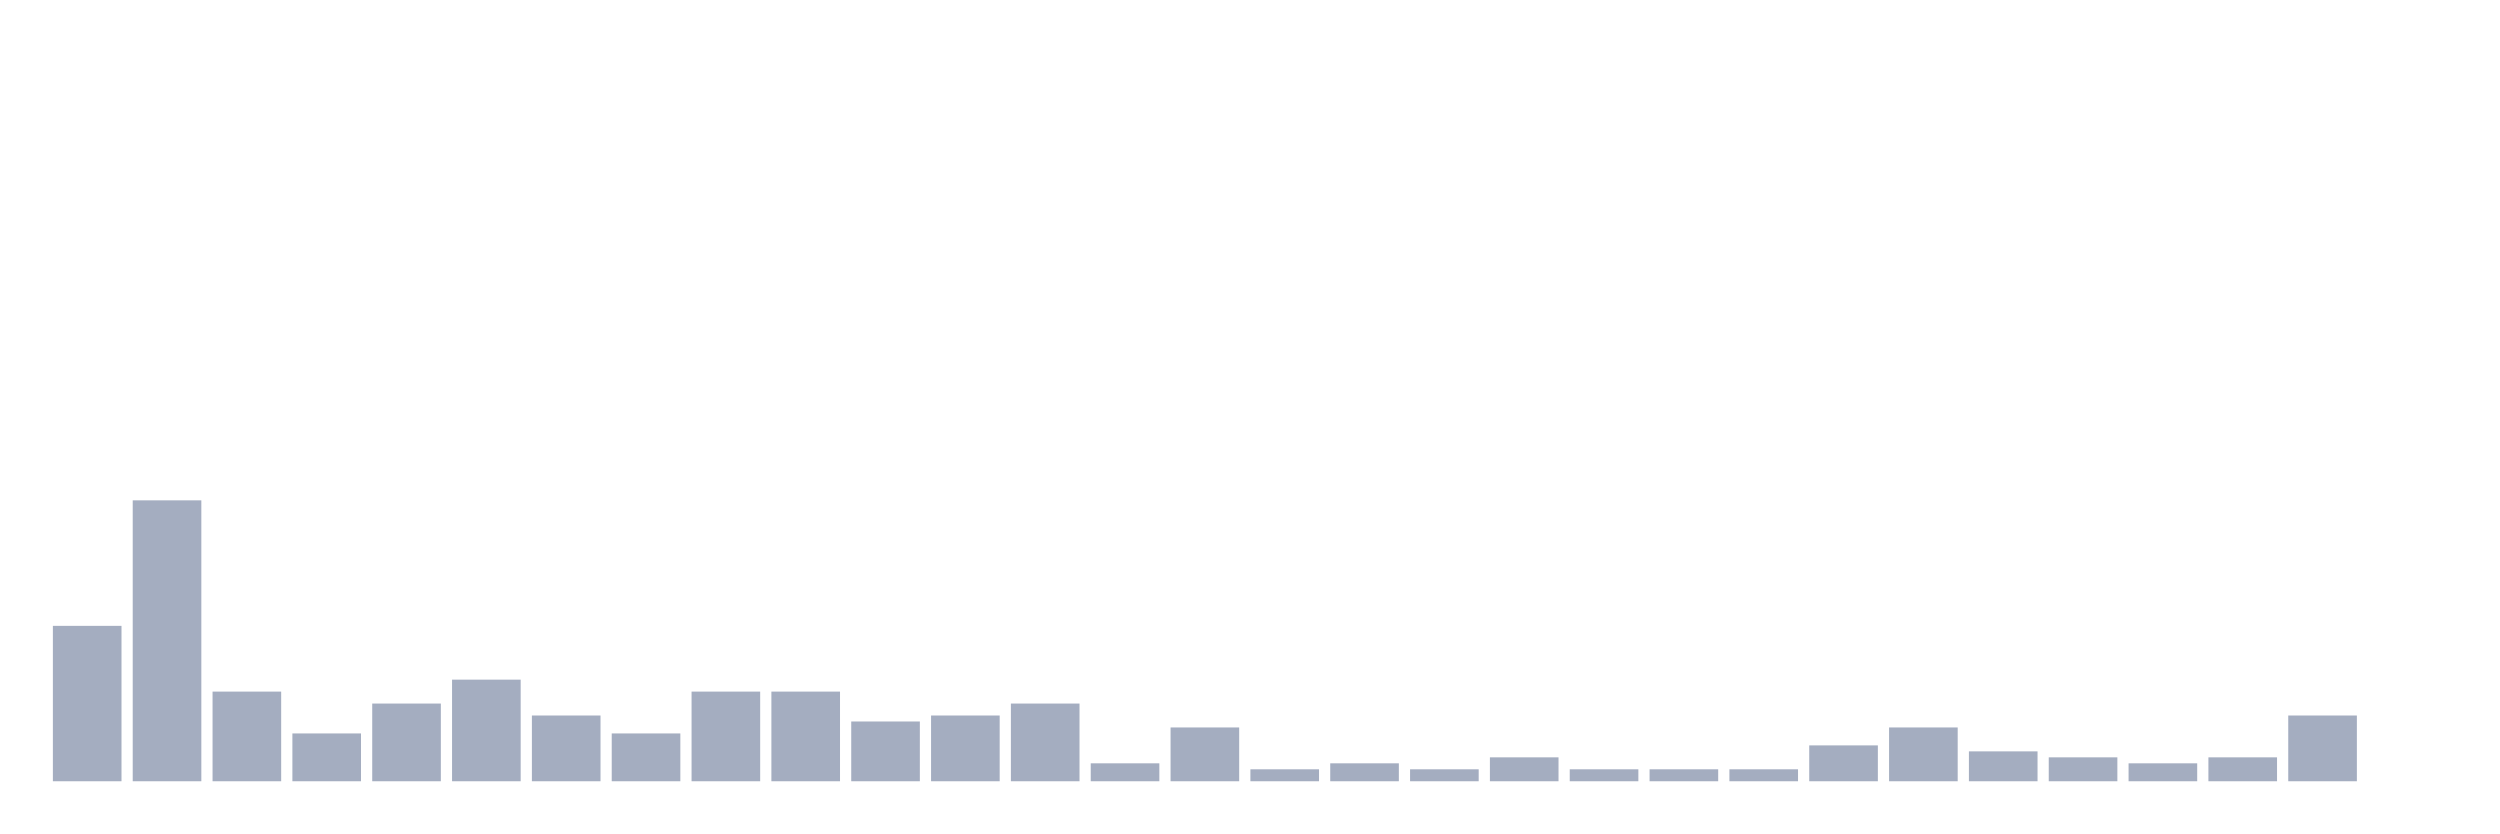
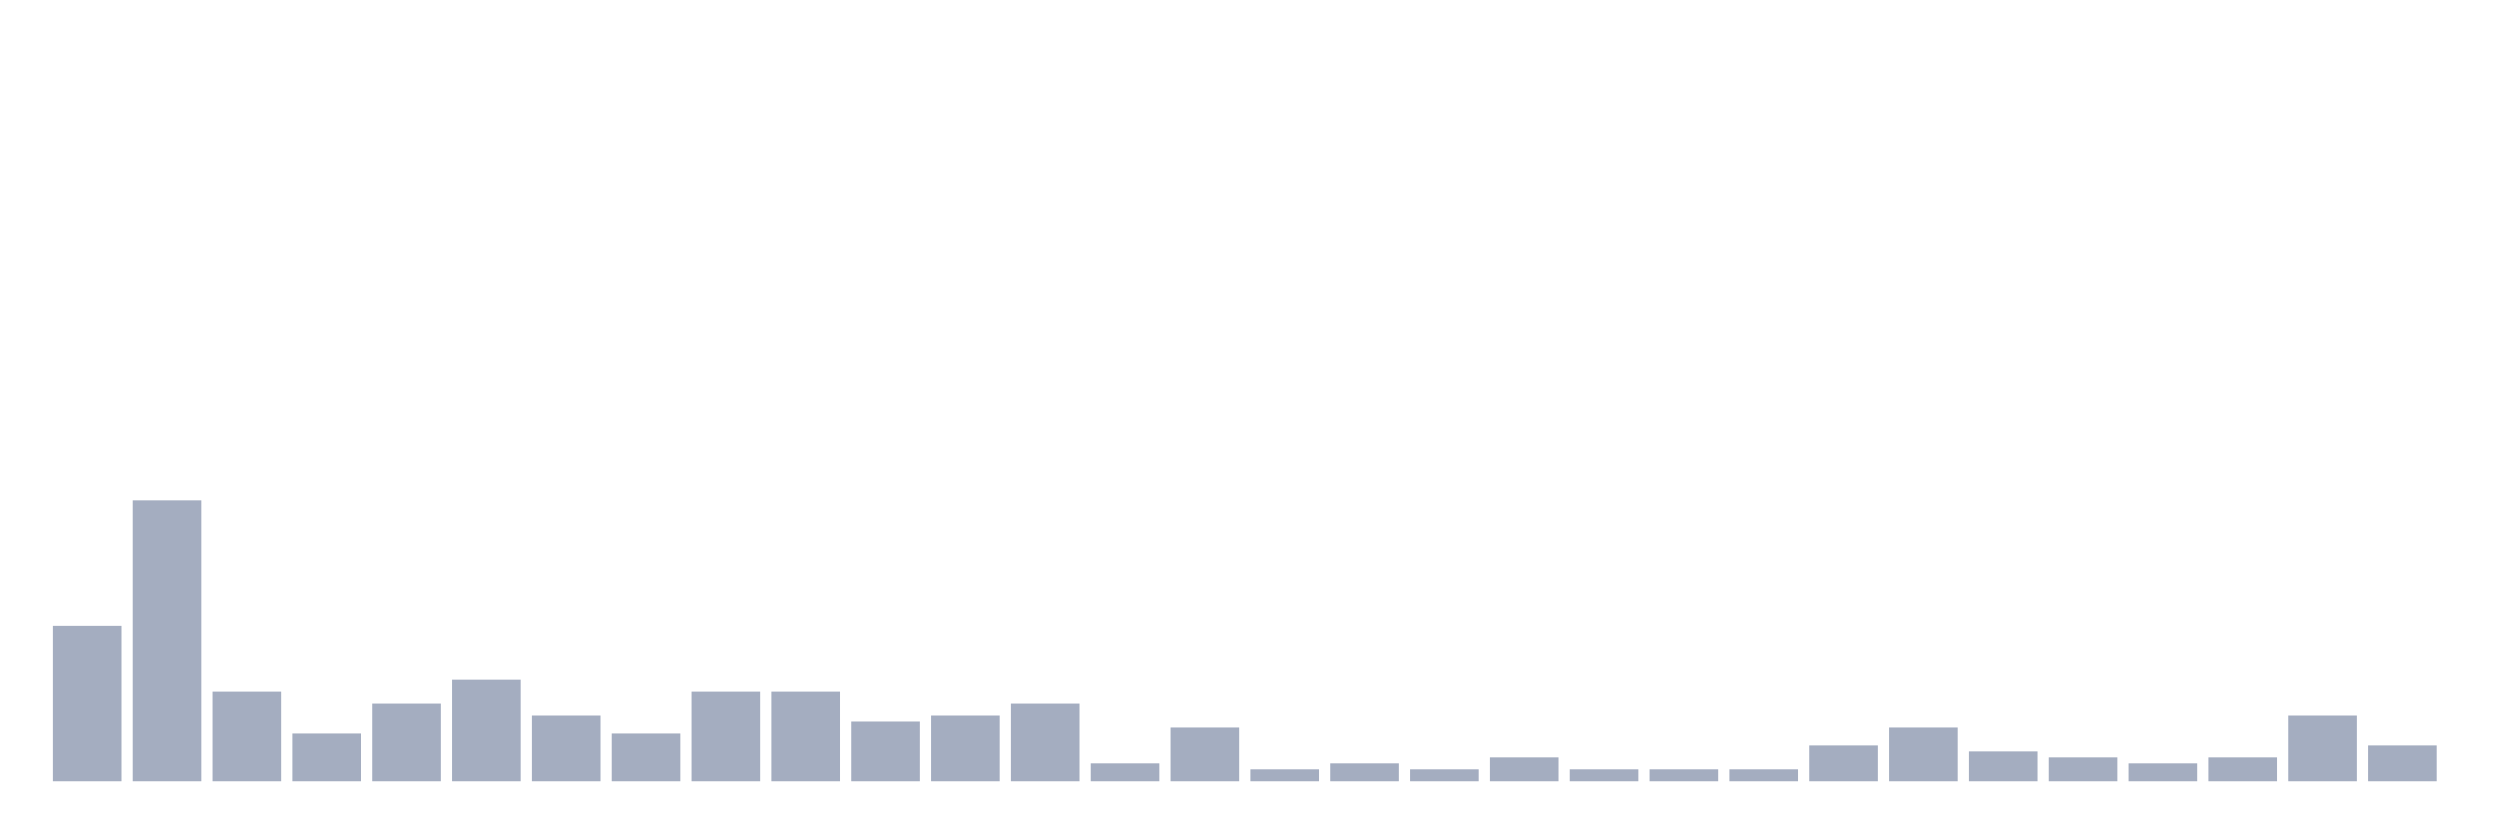
<svg xmlns="http://www.w3.org/2000/svg" viewBox="0 0 480 160">
  <g transform="translate(10,10)">
    <rect class="bar" x="0.153" width="13.175" y="110.164" height="29.836" fill="rgb(164,173,192)" />
    <rect class="bar" x="15.482" width="13.175" y="86.066" height="53.934" fill="rgb(164,173,192)" />
    <rect class="bar" x="30.81" width="13.175" y="122.787" height="17.213" fill="rgb(164,173,192)" />
    <rect class="bar" x="46.138" width="13.175" y="130.82" height="9.18" fill="rgb(164,173,192)" />
    <rect class="bar" x="61.466" width="13.175" y="125.082" height="14.918" fill="rgb(164,173,192)" />
    <rect class="bar" x="76.794" width="13.175" y="120.492" height="19.508" fill="rgb(164,173,192)" />
    <rect class="bar" x="92.123" width="13.175" y="127.377" height="12.623" fill="rgb(164,173,192)" />
    <rect class="bar" x="107.451" width="13.175" y="130.82" height="9.18" fill="rgb(164,173,192)" />
    <rect class="bar" x="122.779" width="13.175" y="122.787" height="17.213" fill="rgb(164,173,192)" />
    <rect class="bar" x="138.107" width="13.175" y="122.787" height="17.213" fill="rgb(164,173,192)" />
    <rect class="bar" x="153.436" width="13.175" y="128.525" height="11.475" fill="rgb(164,173,192)" />
    <rect class="bar" x="168.764" width="13.175" y="127.377" height="12.623" fill="rgb(164,173,192)" />
    <rect class="bar" x="184.092" width="13.175" y="125.082" height="14.918" fill="rgb(164,173,192)" />
    <rect class="bar" x="199.42" width="13.175" y="136.557" height="3.443" fill="rgb(164,173,192)" />
    <rect class="bar" x="214.748" width="13.175" y="129.672" height="10.328" fill="rgb(164,173,192)" />
    <rect class="bar" x="230.077" width="13.175" y="137.705" height="2.295" fill="rgb(164,173,192)" />
    <rect class="bar" x="245.405" width="13.175" y="136.557" height="3.443" fill="rgb(164,173,192)" />
    <rect class="bar" x="260.733" width="13.175" y="137.705" height="2.295" fill="rgb(164,173,192)" />
    <rect class="bar" x="276.061" width="13.175" y="135.41" height="4.59" fill="rgb(164,173,192)" />
    <rect class="bar" x="291.39" width="13.175" y="137.705" height="2.295" fill="rgb(164,173,192)" />
    <rect class="bar" x="306.718" width="13.175" y="137.705" height="2.295" fill="rgb(164,173,192)" />
    <rect class="bar" x="322.046" width="13.175" y="137.705" height="2.295" fill="rgb(164,173,192)" />
    <rect class="bar" x="337.374" width="13.175" y="133.115" height="6.885" fill="rgb(164,173,192)" />
    <rect class="bar" x="352.702" width="13.175" y="129.672" height="10.328" fill="rgb(164,173,192)" />
    <rect class="bar" x="368.031" width="13.175" y="134.262" height="5.738" fill="rgb(164,173,192)" />
    <rect class="bar" x="383.359" width="13.175" y="135.41" height="4.59" fill="rgb(164,173,192)" />
    <rect class="bar" x="398.687" width="13.175" y="136.557" height="3.443" fill="rgb(164,173,192)" />
    <rect class="bar" x="414.015" width="13.175" y="135.41" height="4.59" fill="rgb(164,173,192)" />
    <rect class="bar" x="429.344" width="13.175" y="127.377" height="12.623" fill="rgb(164,173,192)" />
-     <rect class="bar" x="444.672" width="13.175" y="140" height="0" fill="rgb(164,173,192)" />
+     <rect class="bar" x="444.672" width="13.175" y="133.115" height="6.885" fill="rgb(164,173,192)" />
  </g>
</svg>
